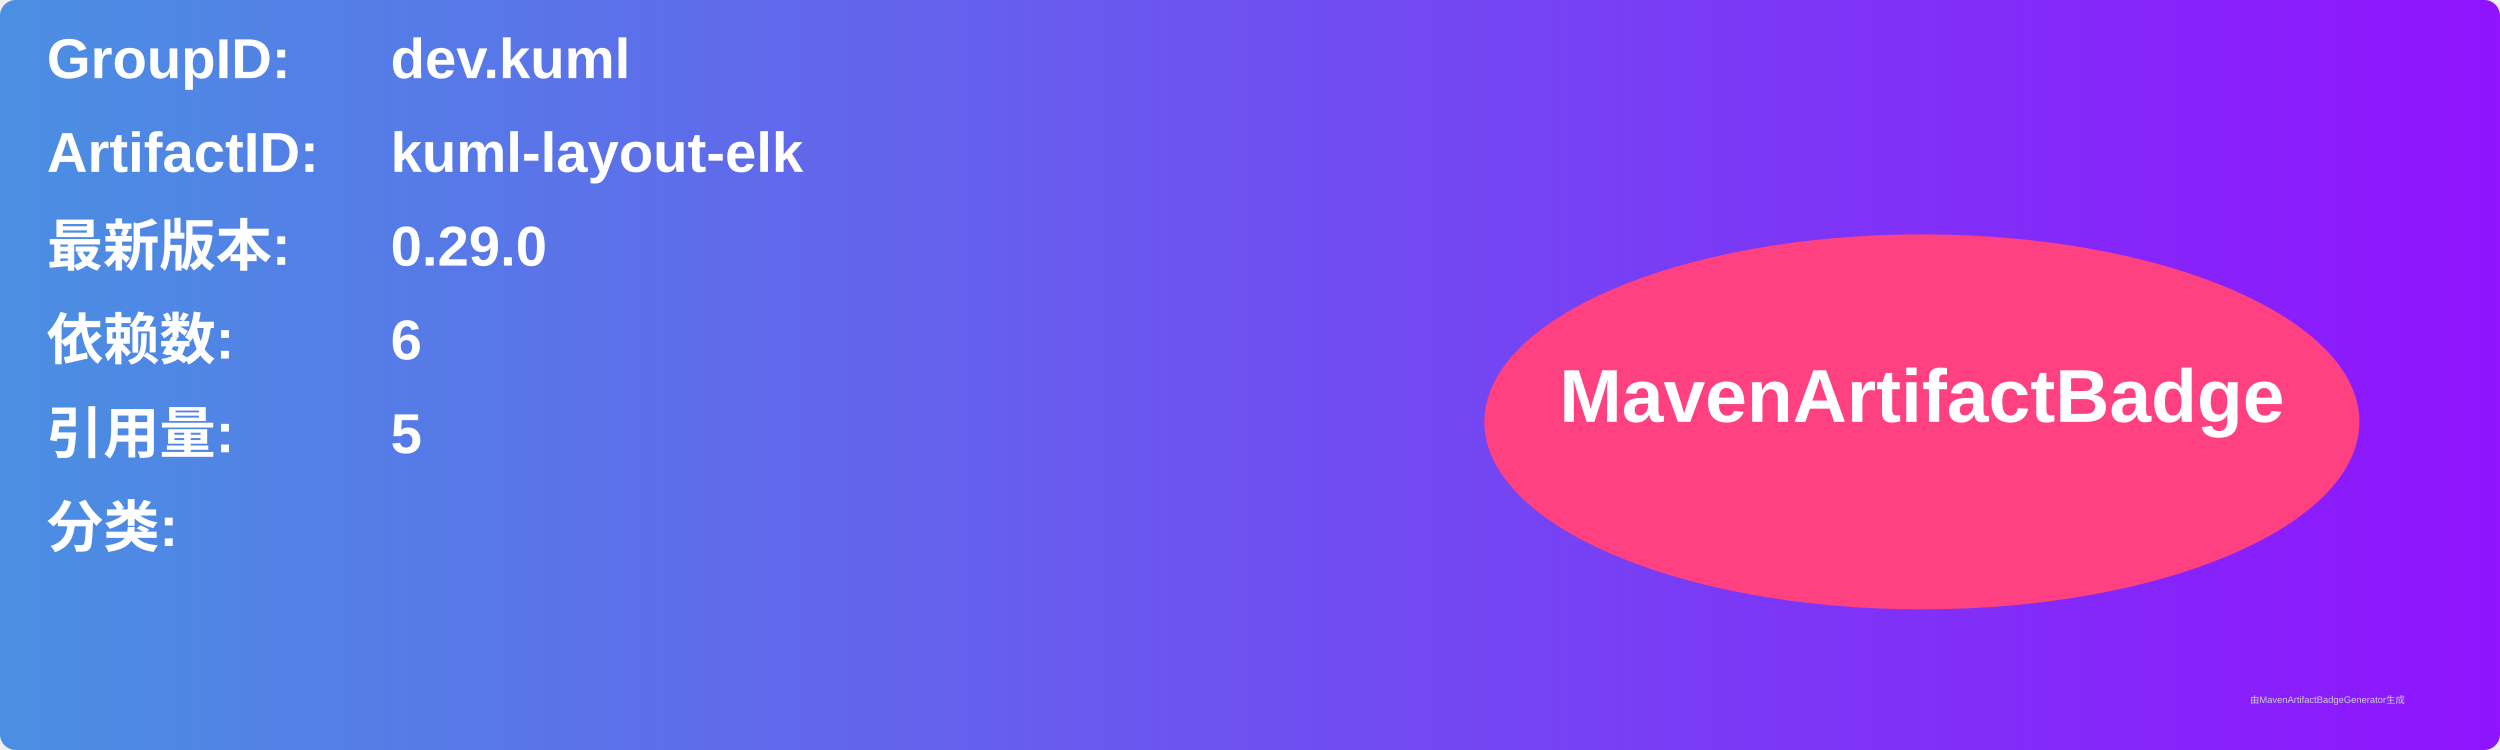
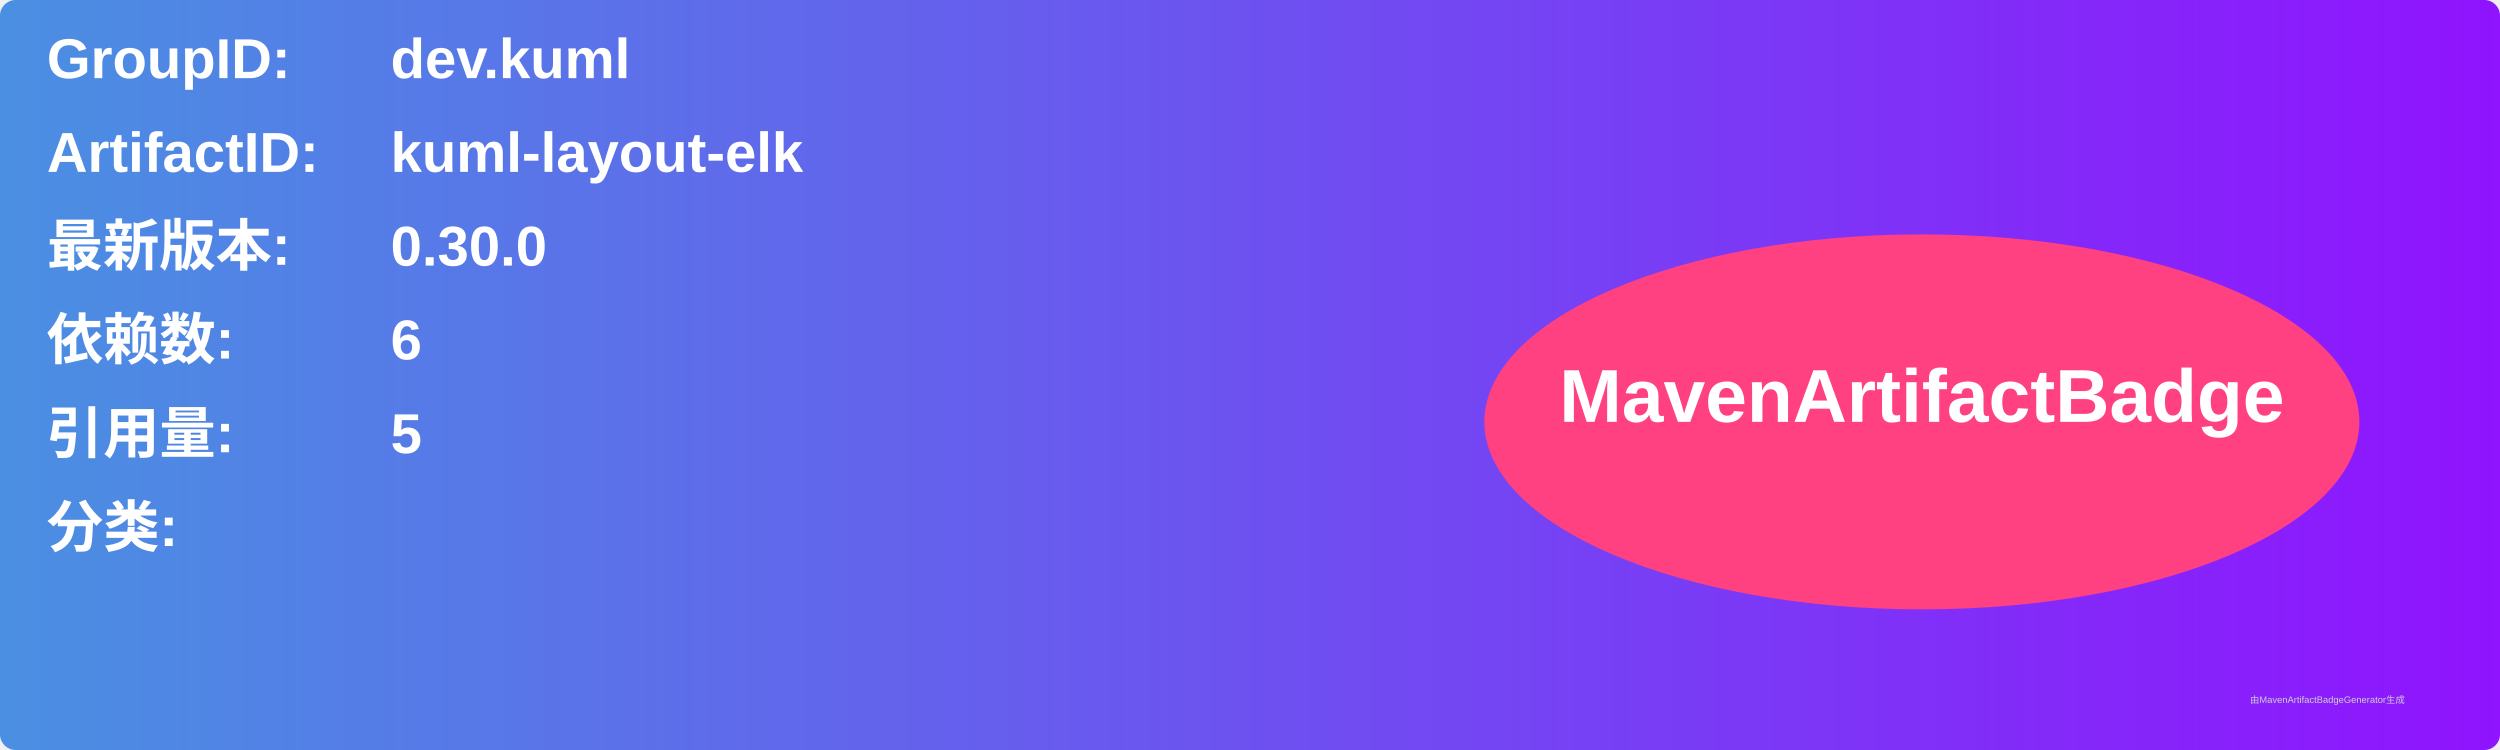
<svg xmlns="http://www.w3.org/2000/svg" width="800" height="240" viewBox="0 0 800 240">
  <linearGradient id="grad" x1="0%" y1="0%" x2="100%" y2="0%">
    <stop offset="0%" stop-color="#4a90e2" />
    <stop offset="100%" stop-color="#9013fe" />
  </linearGradient>
  <rect width="100%" height="100%" rx="5" ry="5" fill="url(#grad)" />
  <g transform="translate(15, 15)">
    <text x="0" y="10" font-family="Arial" font-size="18" fill="white" font-weight="bold" width="260">GroupID:</text>
    <text x="110" y="10" font-family="Arial" font-size="18" fill="white" font-weight="bold" width="460">dev.kuml</text>
    <text x="0" y="40" font-family="Arial" font-size="18" fill="white" font-weight="bold" width="260">ArtifactID:</text>
    <text x="110" y="40" font-family="Arial" font-size="18" fill="white" font-weight="bold" width="460">kuml-layout-elk</text>
    <text x="0" y="70" font-family="Arial" font-size="18" fill="white" font-weight="bold">最新版本:</text>
    <text x="110" y="70" font-family="Arial" font-size="18" fill="white" font-weight="bold">
-       <tspan font-weight="bold">0.29.0</tspan>
+       <tspan font-weight="bold">0.30.0</tspan>
    </text>
    <text x="0" y="100" font-family="Arial" font-size="18" fill="white" font-weight="bold">依赖数: </text>
    <text x="110" y="100" font-family="Arial" font-size="18" fill="white">
      <tspan font-weight="bold">6</tspan>
    </text>
    <text x="0" y="130" font-family="Arial" font-size="18" fill="white" font-weight="bold">引用量: </text>
    <text x="110" y="130" font-family="Arial" font-size="18" fill="white">
      <tspan font-weight="bold">5</tspan>
    </text>
    <text x="0" y="160" font-family="Arial" font-size="18" fill="white" font-weight="bold">分类:</text>
    <text x="10" y="190" font-family="Arial" font-size="10" fill="white">
      <tspan font-weight="bold" />
    </text>
    <ellipse cx="600" cy="120" rx="140" ry="60" fill="#ff4081" />
    <text x="600" y="120" text-anchor="middle" font-family="Arial" font-size="24" fill="white" font-weight="bold">MavenArtifactBadge</text>
  </g>
  <text x="720" y="225" font-family="Arial" font-size="3" fill="#d0d0d0">由MavenArtifactBadgeGenerator生成</text>
</svg>
